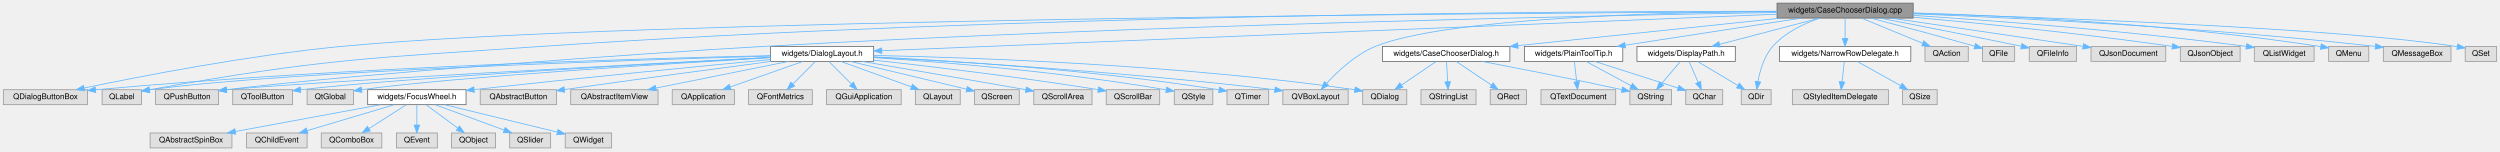
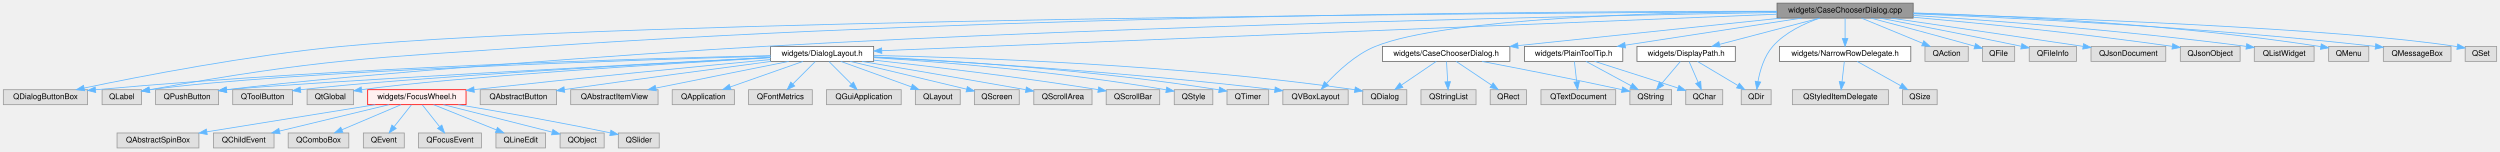
<svg xmlns="http://www.w3.org/2000/svg" xmlns:xlink="http://www.w3.org/1999/xlink" width="3177pt" height="192pt" viewBox="0.00 0.00 3176.50 192.00">
  <g id="graph0" class="graph" transform="scale(1 1) rotate(0) translate(4 188)">
    <g id="Node000001" class="node">
      <g id="a_Node000001">
        <a xlink:title=" ">
          <polygon fill="#999999" stroke="#666666" points="2427,-184 2254,-184 2254,-165 2427,-165 2427,-184" />
          <text text-anchor="middle" x="2340.5" y="-172" font-family="Helvetica,sans-Serif" font-size="10.00">widgets/CaseChooserDialog.cpp</text>
        </a>
      </g>
    </g>
    <g id="Node000002" class="node">
      <g id="a_Node000002">
        <a xlink:href="_case_chooser_dialog_8h.html" target="_top" xlink:title=" ">
          <polygon fill="white" stroke="#666666" points="1914.5,-129 1752.5,-129 1752.5,-110 1914.5,-110 1914.5,-129" />
          <text text-anchor="middle" x="1833.5" y="-117" font-family="Helvetica,sans-Serif" font-size="10.00">widgets/CaseChooserDialog.h</text>
        </a>
      </g>
    </g>
    <g id="edge1_Node000001_Node000002" class="edge">
      <g id="a_edge1_Node000001_Node000002">
        <a xlink:title=" ">
          <path fill="none" stroke="#63b8ff" d="M2259.04,-164.98C2167.76,-155.44 2020.12,-140.01 1924.95,-130.06" />
          <polygon fill="#63b8ff" stroke="#63b8ff" points="1925.07,-126.55 1914.76,-128.99 1924.34,-133.52 1925.07,-126.55" />
        </a>
      </g>
    </g>
    <g id="Node000007" class="node">
      <g id="a_Node000007">
        <a xlink:href="_dialog_layout_8h.html" target="_top" xlink:title=" ">
          <polygon fill="white" stroke="#666666" points="1106,-129 975,-129 975,-110 1106,-110 1106,-129" />
          <text text-anchor="middle" x="1040.5" y="-117" font-family="Helvetica,sans-Serif" font-size="10.00">widgets/DialogLayout.h</text>
        </a>
      </g>
    </g>
    <g id="edge6_Node000001_Node000007" class="edge">
      <g id="a_edge6_Node000001_Node000007">
        <a xlink:title=" ">
          <path fill="none" stroke="#63b8ff" d="M2253.94,-169.97C2013.97,-160.19 1343,-132.83 1116.38,-123.59" />
          <polygon fill="#63b8ff" stroke="#63b8ff" points="1116.38,-120.09 1106.25,-123.18 1116.1,-127.09 1116.38,-120.09" />
        </a>
      </g>
    </g>
    <g id="Node000011" class="node">
      <g id="a_Node000011">
        <a xlink:title=" ">
          <polygon fill="#e0e0e0" stroke="#999999" points="107,-74 0,-74 0,-55 107,-55 107,-74" />
          <text text-anchor="middle" x="53.5" y="-62" font-family="Helvetica,sans-Serif" font-size="10.00">QDialogButtonBox</text>
        </a>
      </g>
    </g>
-     <g id="edge45_Node000001_Node000011" class="edge">
-       <g id="a_edge45_Node000001_Node000011">
+     <g id="edge46_Node000001_Node000011" class="edge">
+       <g id="a_edge46_Node000001_Node000011">
        <a xlink:title=" ">
          <path fill="none" stroke="#63b8ff" d="M2253.84,-173.14C1929.98,-171.54 790.83,-163.54 429.5,-129 311.41,-117.71 174.42,-91.12 102.85,-76.17" />
          <polygon fill="#63b8ff" stroke="#63b8ff" points="103.28,-72.69 92.77,-74.05 101.84,-79.54 103.28,-72.69" />
        </a>
      </g>
    </g>
    <g id="Node000014" class="node">
      <g id="a_Node000014">
        <a xlink:title=" ">
          <polygon fill="#e0e0e0" stroke="#999999" points="175.5,-74 125.5,-74 125.5,-55 175.5,-55 175.5,-74" />
          <text text-anchor="middle" x="150.5" y="-62" font-family="Helvetica,sans-Serif" font-size="10.00">QLabel</text>
        </a>
      </g>
    </g>
-     <g id="edge51_Node000001_Node000014" class="edge">
-       <g id="a_edge51_Node000001_Node000014">
+     <g id="edge52_Node000001_Node000014" class="edge">
+       <g id="a_edge52_Node000001_Node000014">
        <a xlink:title=" ">
          <path fill="none" stroke="#63b8ff" d="M2253.69,-173.7C2007.39,-173.73 1283.19,-170.03 683.5,-129 464.16,-113.99 405.82,-113.38 185.6,-73.98" />
          <polygon fill="#63b8ff" stroke="#63b8ff" points="186.13,-70.52 175.67,-72.19 184.89,-77.41 186.13,-70.52" />
        </a>
      </g>
    </g>
    <g id="Node000016" class="node">
      <g id="a_Node000016">
        <a xlink:title=" ">
          <polygon fill="#e0e0e0" stroke="#999999" points="273.5,-74 193.5,-74 193.5,-55 273.5,-55 273.5,-74" />
          <text text-anchor="middle" x="233.5" y="-62" font-family="Helvetica,sans-Serif" font-size="10.00">QPushButton</text>
        </a>
      </g>
    </g>
-     <g id="edge55_Node000001_Node000016" class="edge">
-       <g id="a_edge55_Node000001_Node000016">
+     <g id="edge56_Node000001_Node000016" class="edge">
+       <g id="a_edge56_Node000001_Node000016">
        <a xlink:title=" ">
          <path fill="none" stroke="#63b8ff" d="M2253.96,-172.14C2036.98,-168.42 1452.26,-156.46 965.5,-129 816.59,-120.6 449.05,-94.25 283.68,-74.02" />
          <polygon fill="#63b8ff" stroke="#63b8ff" points="283.92,-70.52 273.57,-72.76 283.06,-77.47 283.92,-70.52" />
        </a>
      </g>
    </g>
    <g id="Node000023" class="node">
      <g id="a_Node000023">
        <a xlink:title=" ">
          <polygon fill="#e0e0e0" stroke="#999999" points="1709,-74 1626,-74 1626,-55 1709,-55 1709,-74" />
          <text text-anchor="middle" x="1667.5" y="-62" font-family="Helvetica,sans-Serif" font-size="10.00">QVBoxLayout</text>
        </a>
      </g>
    </g>
-     <g id="edge57_Node000001_Node000023" class="edge">
-       <g id="a_edge57_Node000001_Node000023">
+     <g id="edge58_Node000001_Node000023" class="edge">
+       <g id="a_edge58_Node000001_Node000023">
        <a xlink:title=" ">
          <path fill="none" stroke="#63b8ff" d="M2253.97,-173.51C2111.34,-172.45 1833.68,-165.56 1743.5,-129 1718.49,-118.86 1695.59,-97.29 1681.6,-82.11" />
          <polygon fill="#63b8ff" stroke="#63b8ff" points="1684.05,-79.6 1674.79,-74.45 1678.82,-84.25 1684.05,-79.6" />
        </a>
      </g>
    </g>
-     <g id="Node000033" class="node">
-       <g id="a_Node000033">
+     <g id="Node000035" class="node">
+       <g id="a_Node000035">
        <a xlink:href="_display_path_8h.html" target="_top" xlink:title=" ">
          <polygon fill="white" stroke="#666666" points="2201,-129 2076,-129 2076,-110 2201,-110 2201,-129" />
          <text text-anchor="middle" x="2138.5" y="-117" font-family="Helvetica,sans-Serif" font-size="10.00">widgets/DisplayPath.h</text>
        </a>
      </g>
    </g>
-     <g id="edge33_Node000001_Node000033" class="edge">
-       <g id="a_edge33_Node000001_Node000033">
+     <g id="edge34_Node000001_Node000035" class="edge">
+       <g id="a_edge34_Node000001_Node000035">
        <a xlink:title=" ">
          <path fill="none" stroke="#63b8ff" d="M2308.05,-164.98C2273.54,-155.93 2218.84,-141.58 2180.94,-131.64" />
          <polygon fill="#63b8ff" stroke="#63b8ff" points="2181.77,-128.23 2171.21,-129.08 2179.99,-135.01 2181.77,-128.23" />
        </a>
      </g>
    </g>
-     <g id="Node000035" class="node">
-       <g id="a_Node000035">
+     <g id="Node000037" class="node">
+       <g id="a_Node000037">
        <a xlink:title=" ">
          <polygon fill="#e0e0e0" stroke="#999999" points="2246.5,-74 2208.5,-74 2208.5,-55 2246.5,-55 2246.5,-74" />
          <text text-anchor="middle" x="2227.5" y="-62" font-family="Helvetica,sans-Serif" font-size="10.00">QDir</text>
        </a>
      </g>
    </g>
-     <g id="edge46_Node000001_Node000035" class="edge">
-       <g id="a_edge46_Node000001_Node000035">
+     <g id="edge47_Node000001_Node000037" class="edge">
+       <g id="a_edge47_Node000001_Node000037">
        <a xlink:title=" ">
          <path fill="none" stroke="#63b8ff" d="M2308.41,-164.99C2288.65,-158.23 2264.17,-146.88 2248.5,-129 2237.62,-116.59 2232.34,-98.37 2229.81,-84.63" />
          <polygon fill="#63b8ff" stroke="#63b8ff" points="2233.21,-83.73 2228.26,-74.37 2226.29,-84.78 2233.21,-83.73" />
        </a>
      </g>
    </g>
-     <g id="Node000036" class="node">
-       <g id="a_Node000036">
+     <g id="Node000038" class="node">
+       <g id="a_Node000038">
        <a xlink:href="_narrow_row_delegate_8h.html" target="_top" xlink:title=" ">
          <polygon fill="white" stroke="#666666" points="2424,-129 2257,-129 2257,-110 2424,-110 2424,-129" />
          <text text-anchor="middle" x="2340.5" y="-117" font-family="Helvetica,sans-Serif" font-size="10.00">widgets/NarrowRowDelegate.h</text>
        </a>
      </g>
    </g>
-     <g id="edge37_Node000001_Node000036" class="edge">
-       <g id="a_edge37_Node000001_Node000036">
+     <g id="edge38_Node000001_Node000038" class="edge">
+       <g id="a_edge38_Node000001_Node000038">
        <a xlink:title=" ">
          <path fill="none" stroke="#63b8ff" d="M2340.5,-164.75C2340.5,-157.8 2340.5,-147.85 2340.5,-139.13" />
          <polygon fill="#63b8ff" stroke="#63b8ff" points="2344,-139.09 2340.5,-129.09 2337,-139.09 2344,-139.09" />
        </a>
      </g>
    </g>
-     <g id="Node000039" class="node">
-       <g id="a_Node000039">
+     <g id="Node000041" class="node">
+       <g id="a_Node000041">
        <a xlink:href="_plain_tool_tip_8h.html" target="_top" xlink:title=" ">
          <polygon fill="white" stroke="#666666" points="2058,-129 1933,-129 1933,-110 2058,-110 2058,-129" />
          <text text-anchor="middle" x="1995.5" y="-117" font-family="Helvetica,sans-Serif" font-size="10.00">widgets/PlainToolTip.h</text>
        </a>
      </g>
    </g>
-     <g id="edge40_Node000001_Node000039" class="edge">
-       <g id="a_edge40_Node000001_Node000039">
+     <g id="edge41_Node000001_Node000041" class="edge">
+       <g id="a_edge41_Node000001_Node000041">
        <a xlink:title=" ">
          <path fill="none" stroke="#63b8ff" d="M2285.07,-164.98C2224.05,-155.61 2126.02,-140.55 2061.19,-130.59" />
          <polygon fill="#63b8ff" stroke="#63b8ff" points="2061.49,-127.1 2051.08,-129.04 2060.43,-134.02 2061.49,-127.1" />
        </a>
      </g>
    </g>
-     <g id="Node000041" class="node">
-       <g id="a_Node000041">
+     <g id="Node000043" class="node">
+       <g id="a_Node000043">
        <a xlink:title=" ">
          <polygon fill="#e0e0e0" stroke="#999999" points="2497,-129 2442,-129 2442,-110 2497,-110 2497,-129" />
          <text text-anchor="middle" x="2469.5" y="-117" font-family="Helvetica,sans-Serif" font-size="10.00">QAction</text>
        </a>
      </g>
    </g>
-     <g id="edge44_Node000001_Node000041" class="edge">
-       <g id="a_edge44_Node000001_Node000041">
+     <g id="edge45_Node000001_Node000043" class="edge">
+       <g id="a_edge45_Node000001_Node000043">
        <a xlink:title=" ">
          <path fill="none" stroke="#63b8ff" d="M2361.23,-164.98C2382.26,-156.34 2415.05,-142.87 2439.04,-133.02" />
          <polygon fill="#63b8ff" stroke="#63b8ff" points="2440.48,-136.21 2448.4,-129.17 2437.82,-129.73 2440.48,-136.21" />
        </a>
      </g>
    </g>
-     <g id="Node000042" class="node">
-       <g id="a_Node000042">
+     <g id="Node000044" class="node">
+       <g id="a_Node000044">
        <a xlink:title=" ">
          <polygon fill="#e0e0e0" stroke="#999999" points="2556,-129 2515,-129 2515,-110 2556,-110 2556,-129" />
          <text text-anchor="middle" x="2535.5" y="-117" font-family="Helvetica,sans-Serif" font-size="10.00">QFile</text>
        </a>
      </g>
    </g>
-     <g id="edge47_Node000001_Node000042" class="edge">
-       <g id="a_edge47_Node000001_Node000042">
+     <g id="edge48_Node000001_Node000044" class="edge">
+       <g id="a_edge48_Node000001_Node000044">
        <a xlink:title=" ">
          <path fill="none" stroke="#63b8ff" d="M2373.32,-164.94C2404.82,-156.68 2453.98,-143.64 2505.03,-129.37" />
          <polygon fill="#63b8ff" stroke="#63b8ff" points="2506.24,-132.67 2514.92,-126.6 2504.35,-125.93 2506.24,-132.67" />
        </a>
      </g>
    </g>
-     <g id="Node000043" class="node">
-       <g id="a_Node000043">
+     <g id="Node000045" class="node">
+       <g id="a_Node000045">
        <a xlink:title=" ">
          <polygon fill="#e0e0e0" stroke="#999999" points="2634.5,-129 2574.5,-129 2574.5,-110 2634.5,-110 2634.5,-129" />
          <text text-anchor="middle" x="2604.5" y="-117" font-family="Helvetica,sans-Serif" font-size="10.00">QFileInfo</text>
        </a>
      </g>
    </g>
-     <g id="edge48_Node000001_Node000043" class="edge">
-       <g id="a_edge48_Node000001_Node000043">
+     <g id="edge49_Node000001_Node000045" class="edge">
+       <g id="a_edge49_Node000001_Node000045">
        <a xlink:title=" ">
          <path fill="none" stroke="#63b8ff" d="M2384.95,-164.97C2428.25,-156.61 2496.19,-143.32 2564.24,-129.23" />
          <polygon fill="#63b8ff" stroke="#63b8ff" points="2565.2,-132.61 2574.28,-127.15 2563.78,-125.75 2565.2,-132.61" />
        </a>
      </g>
    </g>
-     <g id="Node000044" class="node">
-       <g id="a_Node000044">
+     <g id="Node000046" class="node">
+       <g id="a_Node000046">
        <a xlink:title=" ">
          <polygon fill="#e0e0e0" stroke="#999999" points="2748,-129 2653,-129 2653,-110 2748,-110 2748,-129" />
          <text text-anchor="middle" x="2700.5" y="-117" font-family="Helvetica,sans-Serif" font-size="10.00">QJsonDocument</text>
        </a>
      </g>
    </g>
-     <g id="edge49_Node000001_Node000044" class="edge">
-       <g id="a_edge49_Node000001_Node000044">
+     <g id="edge50_Node000001_Node000046" class="edge">
+       <g id="a_edge50_Node000001_Node000046">
        <a xlink:title=" ">
          <path fill="none" stroke="#63b8ff" d="M2398.88,-164.97C2457.75,-156.35 2551.55,-142.6 2642.94,-129.08" />
          <polygon fill="#63b8ff" stroke="#63b8ff" points="2643.54,-132.53 2652.92,-127.6 2642.51,-125.61 2643.54,-132.53" />
        </a>
      </g>
    </g>
-     <g id="Node000045" class="node">
-       <g id="a_Node000045">
+     <g id="Node000047" class="node">
+       <g id="a_Node000047">
        <a xlink:title=" ">
          <polygon fill="#e0e0e0" stroke="#999999" points="2842.5,-129 2766.5,-129 2766.5,-110 2842.5,-110 2842.5,-129" />
          <text text-anchor="middle" x="2804.5" y="-117" font-family="Helvetica,sans-Serif" font-size="10.00">QJsonObject</text>
        </a>
      </g>
    </g>
-     <g id="edge50_Node000001_Node000045" class="edge">
-       <g id="a_edge50_Node000001_Node000045">
+     <g id="edge51_Node000001_Node000047" class="edge">
+       <g id="a_edge51_Node000001_Node000047">
        <a xlink:title=" ">
          <path fill="none" stroke="#63b8ff" d="M2427.38,-166.08C2509.58,-158.64 2636.63,-146.04 2756.25,-129.08" />
          <polygon fill="#63b8ff" stroke="#63b8ff" points="2756.91,-132.53 2766.32,-127.64 2755.92,-125.6 2756.91,-132.53" />
        </a>
      </g>
    </g>
-     <g id="Node000046" class="node">
-       <g id="a_Node000046">
+     <g id="Node000048" class="node">
+       <g id="a_Node000048">
        <a xlink:title=" ">
          <polygon fill="#e0e0e0" stroke="#999999" points="2936.5,-129 2860.5,-129 2860.5,-110 2936.5,-110 2936.5,-129" />
          <text text-anchor="middle" x="2898.5" y="-117" font-family="Helvetica,sans-Serif" font-size="10.00">QListWidget</text>
        </a>
      </g>
    </g>
-     <g id="edge52_Node000001_Node000046" class="edge">
-       <g id="a_edge52_Node000001_Node000046">
+     <g id="edge53_Node000001_Node000048" class="edge">
+       <g id="a_edge53_Node000001_Node000048">
        <a xlink:title=" ">
          <path fill="none" stroke="#63b8ff" d="M2427.11,-168.4C2526.78,-161.97 2695.55,-149.41 2850.16,-129.06" />
          <polygon fill="#63b8ff" stroke="#63b8ff" points="2850.88,-132.49 2860.33,-127.71 2849.95,-125.56 2850.88,-132.49" />
        </a>
      </g>
    </g>
-     <g id="Node000047" class="node">
-       <g id="a_Node000047">
+     <g id="Node000049" class="node">
+       <g id="a_Node000049">
        <a xlink:title=" ">
          <polygon fill="#e0e0e0" stroke="#999999" points="3006,-129 2955,-129 2955,-110 3006,-110 3006,-129" />
          <text text-anchor="middle" x="2980.5" y="-117" font-family="Helvetica,sans-Serif" font-size="10.00">QMenu</text>
        </a>
      </g>
    </g>
-     <g id="edge53_Node000001_Node000047" class="edge">
-       <g id="a_edge53_Node000001_Node000047">
+     <g id="edge54_Node000001_Node000049" class="edge">
+       <g id="a_edge54_Node000001_Node000049">
        <a xlink:title=" ">
          <path fill="none" stroke="#63b8ff" d="M2427.17,-171.61C2543.08,-168.07 2754.99,-158.12 2945.09,-128.76" />
          <polygon fill="#63b8ff" stroke="#63b8ff" points="2945.65,-132.22 2954.98,-127.21 2944.56,-125.3 2945.65,-132.22" />
        </a>
      </g>
    </g>
-     <g id="Node000048" class="node">
-       <g id="a_Node000048">
+     <g id="Node000050" class="node">
+       <g id="a_Node000050">
        <a xlink:title=" ">
          <polygon fill="#e0e0e0" stroke="#999999" points="3110.5,-129 3024.5,-129 3024.5,-110 3110.5,-110 3110.5,-129" />
          <text text-anchor="middle" x="3067.5" y="-117" font-family="Helvetica,sans-Serif" font-size="10.00">QMessageBox</text>
        </a>
      </g>
    </g>
-     <g id="edge54_Node000001_Node000048" class="edge">
-       <g id="a_edge54_Node000001_Node000048">
+     <g id="edge55_Node000001_Node000050" class="edge">
+       <g id="a_edge55_Node000001_Node000050">
        <a xlink:title=" ">
          <path fill="none" stroke="#63b8ff" d="M2427.05,-170.46C2553.76,-165.41 2797.38,-153.47 3014.43,-129.01" />
          <polygon fill="#63b8ff" stroke="#63b8ff" points="3014.87,-132.48 3024.41,-127.87 3014.08,-125.52 3014.87,-132.48" />
        </a>
      </g>
    </g>
-     <g id="Node000049" class="node">
-       <g id="a_Node000049">
+     <g id="Node000051" class="node">
+       <g id="a_Node000051">
        <a xlink:title=" ">
          <polygon fill="#e0e0e0" stroke="#999999" points="3168.5,-129 3128.5,-129 3128.5,-110 3168.5,-110 3168.5,-129" />
          <text text-anchor="middle" x="3148.5" y="-117" font-family="Helvetica,sans-Serif" font-size="10.00">QSet</text>
        </a>
      </g>
    </g>
-     <g id="edge56_Node000001_Node000049" class="edge">
-       <g id="a_edge56_Node000001_Node000049">
+     <g id="edge57_Node000001_Node000051" class="edge">
+       <g id="a_edge57_Node000001_Node000051">
        <a xlink:title=" ">
          <path fill="none" stroke="#63b8ff" d="M2427.26,-171.04C2597.46,-165.81 2970.65,-152.26 3118.13,-128.75" />
          <polygon fill="#63b8ff" stroke="#63b8ff" points="3119.07,-132.14 3128.36,-127.04 3117.92,-125.24 3119.07,-132.14" />
        </a>
      </g>
    </g>
    <g id="Node000003" class="node">
      <g id="a_Node000003">
        <a xlink:title=" ">
          <polygon fill="#e0e0e0" stroke="#999999" points="1783.5,-74 1727.5,-74 1727.5,-55 1783.5,-55 1783.5,-74" />
          <text text-anchor="middle" x="1755.5" y="-62" font-family="Helvetica,sans-Serif" font-size="10.00">QDialog</text>
        </a>
      </g>
    </g>
    <g id="edge2_Node000002_Node000003" class="edge">
      <g id="a_edge2_Node000002_Node000003">
        <a xlink:title=" ">
          <path fill="none" stroke="#63b8ff" d="M1820.97,-109.98C1809.1,-101.92 1791.04,-89.65 1776.89,-80.03" />
          <polygon fill="#63b8ff" stroke="#63b8ff" points="1778.5,-76.9 1768.26,-74.17 1774.56,-82.69 1778.5,-76.9" />
        </a>
      </g>
    </g>
    <g id="Node000004" class="node">
      <g id="a_Node000004">
        <a xlink:title=" ">
          <polygon fill="#e0e0e0" stroke="#999999" points="1935.5,-74 1889.5,-74 1889.5,-55 1935.5,-55 1935.5,-74" />
          <text text-anchor="middle" x="1912.5" y="-62" font-family="Helvetica,sans-Serif" font-size="10.00">QRect</text>
        </a>
      </g>
    </g>
    <g id="edge3_Node000002_Node000004" class="edge">
      <g id="a_edge3_Node000002_Node000004">
        <a xlink:title=" ">
          <path fill="none" stroke="#63b8ff" d="M1846.19,-109.98C1858.33,-101.84 1876.86,-89.41 1891.25,-79.76" />
          <polygon fill="#63b8ff" stroke="#63b8ff" points="1893.22,-82.65 1899.58,-74.17 1889.32,-76.84 1893.22,-82.65" />
        </a>
      </g>
    </g>
    <g id="Node000005" class="node">
      <g id="a_Node000005">
        <a xlink:title=" ">
          <polygon fill="#e0e0e0" stroke="#999999" points="2120,-74 2067,-74 2067,-55 2120,-55 2120,-74" />
          <text text-anchor="middle" x="2093.5" y="-62" font-family="Helvetica,sans-Serif" font-size="10.00">QString</text>
        </a>
      </g>
    </g>
    <g id="edge4_Node000002_Node000005" class="edge">
      <g id="a_edge4_Node000002_Node000005">
        <a xlink:title=" ">
          <path fill="none" stroke="#63b8ff" d="M1879.07,-109.94C1922.28,-101.72 1989.25,-88.68 2056.82,-74.08" />
          <polygon fill="#63b8ff" stroke="#63b8ff" points="2057.76,-77.46 2066.79,-71.92 2056.27,-70.62 2057.76,-77.46" />
        </a>
      </g>
    </g>
    <g id="Node000006" class="node">
      <g id="a_Node000006">
        <a xlink:title=" ">
          <polygon fill="#e0e0e0" stroke="#999999" points="1871.5,-74 1801.5,-74 1801.5,-55 1871.5,-55 1871.5,-74" />
          <text text-anchor="middle" x="1836.5" y="-62" font-family="Helvetica,sans-Serif" font-size="10.00">QStringList</text>
        </a>
      </g>
    </g>
    <g id="edge5_Node000002_Node000006" class="edge">
      <g id="a_edge5_Node000002_Node000006">
        <a xlink:title=" ">
          <path fill="none" stroke="#63b8ff" d="M1834,-109.75C1834.39,-102.8 1834.95,-92.85 1835.45,-84.13" />
          <polygon fill="#63b8ff" stroke="#63b8ff" points="1838.94,-84.27 1836.01,-74.09 1831.95,-83.88 1838.94,-84.27" />
        </a>
      </g>
    </g>
    <g id="edge10_Node000007_Node000003" class="edge">
      <g id="a_edge10_Node000007_Node000003">
        <a xlink:title=" ">
          <path fill="none" stroke="#63b8ff" d="M1106.2,-117.54C1227.56,-115.04 1494.82,-106.03 1717.5,-74 1717.6,-73.99 1717.7,-73.97 1717.8,-73.96" />
          <polygon fill="#63b8ff" stroke="#63b8ff" points="1718.11,-77.45 1727.37,-72.3 1716.92,-70.56 1718.11,-77.45" />
        </a>
      </g>
    </g>
    <g id="Node000008" class="node">
      <g id="a_Node000008">
        <a xlink:title=" ">
          <polygon fill="#e0e0e0" stroke="#999999" points="703,-74 606,-74 606,-55 703,-55 703,-74" />
          <text text-anchor="middle" x="654.5" y="-62" font-family="Helvetica,sans-Serif" font-size="10.00">QAbstractButton</text>
        </a>
      </g>
    </g>
    <g id="edge7_Node000007_Node000008" class="edge">
      <g id="a_edge7_Node000007_Node000008">
        <a xlink:title=" ">
          <path fill="none" stroke="#63b8ff" d="M975.54,-109.98C911.36,-101.5 810.09,-87.96 712.99,-74.2" />
          <polygon fill="#63b8ff" stroke="#63b8ff" points="713.4,-70.72 703,-72.78 712.41,-77.65 713.4,-70.72" />
        </a>
      </g>
    </g>
    <g id="Node000009" class="node">
      <g id="a_Node000009">
        <a xlink:title=" ">
          <polygon fill="#e0e0e0" stroke="#999999" points="832,-74 721,-74 721,-55 832,-55 832,-74" />
          <text text-anchor="middle" x="776.5" y="-62" font-family="Helvetica,sans-Serif" font-size="10.00">QAbstractItemView</text>
        </a>
      </g>
    </g>
    <g id="edge8_Node000007_Node000009" class="edge">
      <g id="a_edge8_Node000007_Node000009">
        <a xlink:title=" ">
          <path fill="none" stroke="#63b8ff" d="M998.08,-109.98C952.13,-100.76 878.75,-86.03 829.15,-76.07" />
          <polygon fill="#63b8ff" stroke="#63b8ff" points="829.74,-72.62 819.25,-74.08 828.36,-79.48 829.74,-72.62" />
        </a>
      </g>
    </g>
    <g id="Node000010" class="node">
      <g id="a_Node000010">
        <a xlink:title=" ">
          <polygon fill="#e0e0e0" stroke="#999999" points="929,-74 850,-74 850,-55 929,-55 929,-74" />
          <text text-anchor="middle" x="889.5" y="-62" font-family="Helvetica,sans-Serif" font-size="10.00">QApplication</text>
        </a>
      </g>
    </g>
    <g id="edge9_Node000007_Node000010" class="edge">
      <g id="a_edge9_Node000007_Node000010">
        <a xlink:title=" ">
          <path fill="none" stroke="#63b8ff" d="M1016.24,-109.98C991.18,-101.19 951.87,-87.39 923.67,-77.49" />
          <polygon fill="#63b8ff" stroke="#63b8ff" points="924.8,-74.18 914.2,-74.17 922.48,-80.78 924.8,-74.18" />
        </a>
      </g>
    </g>
    <g id="edge11_Node000007_Node000011" class="edge">
      <g id="a_edge11_Node000007_Node000011">
        <a xlink:title=" ">
          <path fill="none" stroke="#63b8ff" d="M974.83,-117.28C824.84,-114.06 445.46,-103.55 117.26,-73.97" />
          <polygon fill="#63b8ff" stroke="#63b8ff" points="117.36,-70.47 107.08,-73.05 116.72,-77.44 117.36,-70.47" />
        </a>
      </g>
    </g>
    <g id="Node000012" class="node">
      <g id="a_Node000012">
        <a xlink:title=" ">
          <polygon fill="#e0e0e0" stroke="#999999" points="1028,-74 947,-74 947,-55 1028,-55 1028,-74" />
          <text text-anchor="middle" x="987.5" y="-62" font-family="Helvetica,sans-Serif" font-size="10.00">QFontMetrics</text>
        </a>
      </g>
    </g>
    <g id="edge12_Node000007_Node000012" class="edge">
      <g id="a_edge12_Node000007_Node000012">
        <a xlink:title=" ">
          <path fill="none" stroke="#63b8ff" d="M1031.75,-109.75C1024.03,-102.03 1012.6,-90.6 1003.28,-81.28" />
          <polygon fill="#63b8ff" stroke="#63b8ff" points="1005.64,-78.69 996.09,-74.09 1000.69,-83.64 1005.64,-78.69" />
        </a>
      </g>
    </g>
    <g id="Node000013" class="node">
      <g id="a_Node000013">
        <a xlink:title=" ">
          <polygon fill="#e0e0e0" stroke="#999999" points="1141,-74 1046,-74 1046,-55 1141,-55 1141,-74" />
          <text text-anchor="middle" x="1093.5" y="-62" font-family="Helvetica,sans-Serif" font-size="10.00">QGuiApplication</text>
        </a>
      </g>
    </g>
    <g id="edge13_Node000007_Node000013" class="edge">
      <g id="a_edge13_Node000007_Node000013">
        <a xlink:title=" ">
          <path fill="none" stroke="#63b8ff" d="M1049.25,-109.75C1056.97,-102.03 1068.4,-90.6 1077.72,-81.28" />
          <polygon fill="#63b8ff" stroke="#63b8ff" points="1080.31,-83.64 1084.91,-74.09 1075.36,-78.69 1080.31,-83.64" />
        </a>
      </g>
    </g>
    <g id="edge14_Node000007_Node000014" class="edge">
      <g id="a_edge14_Node000007_Node000014">
        <a xlink:title=" ">
          <path fill="none" stroke="#63b8ff" d="M974.85,-116.73C805.39,-111.9 355.24,-97.37 185.68,-73.81" />
          <polygon fill="#63b8ff" stroke="#63b8ff" points="186.04,-70.33 175.64,-72.36 185.04,-77.26 186.04,-70.33" />
        </a>
      </g>
    </g>
    <g id="Node000015" class="node">
      <g id="a_Node000015">
        <a xlink:title=" ">
          <polygon fill="#e0e0e0" stroke="#999999" points="1216,-74 1159,-74 1159,-55 1216,-55 1216,-74" />
          <text text-anchor="middle" x="1187.5" y="-62" font-family="Helvetica,sans-Serif" font-size="10.00">QLayout</text>
        </a>
      </g>
    </g>
    <g id="edge15_Node000007_Node000015" class="edge">
      <g id="a_edge15_Node000007_Node000015">
        <a xlink:title=" ">
          <path fill="none" stroke="#63b8ff" d="M1064.12,-109.98C1088.4,-101.23 1126.45,-87.51 1153.87,-77.62" />
          <polygon fill="#63b8ff" stroke="#63b8ff" points="1155.23,-80.85 1163.45,-74.17 1152.86,-74.27 1155.23,-80.85" />
        </a>
      </g>
    </g>
    <g id="edge16_Node000007_Node000016" class="edge">
      <g id="a_edge16_Node000007_Node000016">
        <a xlink:title=" ">
          <path fill="none" stroke="#63b8ff" d="M974.96,-115.08C809.86,-106.4 383.48,-83.61 283.62,-73.89" />
          <polygon fill="#63b8ff" stroke="#63b8ff" points="283.87,-70.4 273.56,-72.83 283.13,-77.36 283.87,-70.4" />
        </a>
      </g>
    </g>
    <g id="Node000017" class="node">
      <g id="a_Node000017">
        <a xlink:title=" ">
          <polygon fill="#e0e0e0" stroke="#999999" points="1291,-74 1234,-74 1234,-55 1291,-55 1291,-74" />
          <text text-anchor="middle" x="1262.5" y="-62" font-family="Helvetica,sans-Serif" font-size="10.00">QScreen</text>
        </a>
      </g>
    </g>
    <g id="edge17_Node000007_Node000017" class="edge">
      <g id="a_edge17_Node000007_Node000017">
        <a xlink:title=" ">
          <path fill="none" stroke="#63b8ff" d="M1076.17,-109.98C1116.7,-100.31 1182.62,-84.57 1224.21,-74.64" />
          <polygon fill="#63b8ff" stroke="#63b8ff" points="1225.06,-78.04 1233.98,-72.31 1223.44,-71.23 1225.06,-78.04" />
        </a>
      </g>
    </g>
    <g id="Node000018" class="node">
      <g id="a_Node000018">
        <a xlink:title=" ">
          <polygon fill="#e0e0e0" stroke="#999999" points="1383.5,-74 1309.5,-74 1309.5,-55 1383.5,-55 1383.5,-74" />
          <text text-anchor="middle" x="1346.5" y="-62" font-family="Helvetica,sans-Serif" font-size="10.00">QScrollArea</text>
        </a>
      </g>
    </g>
    <g id="edge18_Node000007_Node000018" class="edge">
      <g id="a_edge18_Node000007_Node000018">
        <a xlink:title=" ">
          <path fill="none" stroke="#63b8ff" d="M1091.14,-109.93C1141.23,-101.43 1220.34,-87.92 1299.19,-74.04" />
          <polygon fill="#63b8ff" stroke="#63b8ff" points="1300.06,-77.44 1309.31,-72.26 1298.85,-70.55 1300.06,-77.44" />
        </a>
      </g>
    </g>
    <g id="Node000019" class="node">
      <g id="a_Node000019">
        <a xlink:title=" ">
          <polygon fill="#e0e0e0" stroke="#999999" points="1469.5,-74 1401.5,-74 1401.5,-55 1469.5,-55 1469.5,-74" />
          <text text-anchor="middle" x="1435.5" y="-62" font-family="Helvetica,sans-Serif" font-size="10.00">QScrollBar</text>
        </a>
      </g>
    </g>
    <g id="edge19_Node000007_Node000019" class="edge">
      <g id="a_edge19_Node000007_Node000019">
        <a xlink:title=" ">
          <path fill="none" stroke="#63b8ff" d="M1106.22,-111.57C1174.86,-104.02 1285.88,-90.94 1391.11,-74.13" />
          <polygon fill="#63b8ff" stroke="#63b8ff" points="1391.96,-77.54 1401.27,-72.49 1390.84,-70.63 1391.96,-77.54" />
        </a>
      </g>
    </g>
    <g id="Node000020" class="node">
      <g id="a_Node000020">
        <a xlink:title=" ">
          <polygon fill="#e0e0e0" stroke="#999999" points="1537,-74 1488,-74 1488,-55 1537,-55 1537,-74" />
          <text text-anchor="middle" x="1512.5" y="-62" font-family="Helvetica,sans-Serif" font-size="10.00">QStyle</text>
        </a>
      </g>
    </g>
    <g id="edge20_Node000007_Node000020" class="edge">
      <g id="a_edge20_Node000007_Node000020">
        <a xlink:title=" ">
          <path fill="none" stroke="#63b8ff" d="M1106.2,-114.78C1190.21,-109.36 1340.25,-97.48 1477.82,-73.86" />
          <polygon fill="#63b8ff" stroke="#63b8ff" points="1478.45,-77.3 1487.71,-72.14 1477.25,-70.4 1478.45,-77.3" />
        </a>
      </g>
    </g>
    <g id="Node000021" class="node">
      <g id="a_Node000021">
        <a xlink:title=" ">
          <polygon fill="#e0e0e0" stroke="#999999" points="1608,-74 1555,-74 1555,-55 1608,-55 1608,-74" />
          <text text-anchor="middle" x="1581.5" y="-62" font-family="Helvetica,sans-Serif" font-size="10.00">QTimer</text>
        </a>
      </g>
    </g>
    <g id="edge21_Node000007_Node000021" class="edge">
      <g id="a_edge21_Node000007_Node000021">
        <a xlink:title=" ">
          <path fill="none" stroke="#63b8ff" d="M1106.24,-115.73C1200.99,-111.07 1381.5,-99.7 1544.63,-73.88" />
          <polygon fill="#63b8ff" stroke="#63b8ff" points="1545.53,-77.28 1554.85,-72.24 1544.42,-70.37 1545.53,-77.28" />
        </a>
      </g>
    </g>
    <g id="Node000022" class="node">
      <g id="a_Node000022">
        <a xlink:title=" ">
          <polygon fill="#e0e0e0" stroke="#999999" points="367.5,-74 291.5,-74 291.5,-55 367.5,-55 367.5,-74" />
          <text text-anchor="middle" x="329.5" y="-62" font-family="Helvetica,sans-Serif" font-size="10.00">QToolButton</text>
        </a>
      </g>
    </g>
    <g id="edge22_Node000007_Node000022" class="edge">
      <g id="a_edge22_Node000007_Node000022">
        <a xlink:title=" ">
          <path fill="none" stroke="#63b8ff" d="M974.73,-115.03C834.46,-107.49 508.73,-89.14 377.86,-73.99" />
          <polygon fill="#63b8ff" stroke="#63b8ff" points="378.01,-70.49 367.66,-72.77 377.18,-77.44 378.01,-70.49" />
        </a>
      </g>
    </g>
    <g id="edge23_Node000007_Node000023" class="edge">
      <g id="a_edge23_Node000007_Node000023">
        <a xlink:title=" ">
          <path fill="none" stroke="#63b8ff" d="M1106.34,-115.3C1211.69,-109.77 1424.86,-96.87 1615.85,-73.96" />
          <polygon fill="#63b8ff" stroke="#63b8ff" points="1616.29,-77.44 1625.79,-72.76 1615.45,-70.49 1616.29,-77.44" />
        </a>
      </g>
    </g>
    <g id="Node000024" class="node">
      <g id="a_Node000024">
        <a xlink:title=" ">
          <polygon fill="#e0e0e0" stroke="#999999" points="445,-74 386,-74 386,-55 445,-55 445,-74" />
          <text text-anchor="middle" x="415.5" y="-62" font-family="Helvetica,sans-Serif" font-size="10.00">QtGlobal</text>
        </a>
      </g>
    </g>
    <g id="edge24_Node000007_Node000024" class="edge">
      <g id="a_edge24_Node000007_Node000024">
        <a xlink:title=" ">
          <path fill="none" stroke="#63b8ff" d="M974.95,-114.73C847.63,-107.21 569.98,-89.84 455.53,-74.06" />
          <polygon fill="#63b8ff" stroke="#63b8ff" points="455.69,-70.55 445.29,-72.59 454.69,-77.48 455.69,-70.55" />
        </a>
      </g>
    </g>
    <g id="Node000025" class="node">
      <g id="a_Node000025">
        <a xlink:href="_focus_wheel_8h.html" target="_top" xlink:title=" ">
-           <polygon fill="white" stroke="#666666" points="588,-74 463,-74 463,-55 588,-55 588,-74" />
+           <polygon fill="#fff0f0" stroke="red" points="588,-74 463,-74 463,-55 588,-55 588,-74" />
          <text text-anchor="middle" x="525.5" y="-62" font-family="Helvetica,sans-Serif" font-size="10.00">widgets/FocusWheel.h</text>
        </a>
      </g>
    </g>
    <g id="edge25_Node000007_Node000025" class="edge">
      <g id="a_edge25_Node000007_Node000025">
        <a xlink:title=" ">
          <path fill="none" stroke="#63b8ff" d="M974.64,-112.3C889.94,-104.23 738.01,-89.47 598.25,-74.18" />
          <polygon fill="#63b8ff" stroke="#63b8ff" points="598.53,-70.69 588.21,-73.07 597.77,-77.64 598.53,-70.69" />
        </a>
      </g>
    </g>
    <g id="Node000026" class="node">
      <g id="a_Node000026">
        <a xlink:title=" ">
-           <polygon fill="#e0e0e0" stroke="#999999" points="290.5,-19 186.5,-19 186.5,0 290.5,0 290.5,-19" />
-           <text text-anchor="middle" x="238.5" y="-7" font-family="Helvetica,sans-Serif" font-size="10.00">QAbstractSpinBox</text>
+           <polygon fill="#e0e0e0" stroke="#999999" points="248.5,-19 144.5,-19 144.5,0 248.5,0 248.5,-19" />
+           <text text-anchor="middle" x="196.5" y="-7" font-family="Helvetica,sans-Serif" font-size="10.00">QAbstractSpinBox</text>
        </a>
      </g>
    </g>
    <g id="edge26_Node000025_Node000026" class="edge">
      <g id="a_edge26_Node000025_Node000026">
        <a xlink:title=" ">
-           <path fill="none" stroke="#63b8ff" d="M479.39,-54.98C429.22,-45.72 348.99,-30.9 295.06,-20.94" />
-           <polygon fill="#63b8ff" stroke="#63b8ff" points="295.44,-17.46 284.97,-19.08 294.17,-24.34 295.44,-17.46" />
+           <path fill="none" stroke="#63b8ff" d="M472.64,-54.98C414.31,-45.59 320.52,-30.48 258.7,-20.52" />
+           <polygon fill="#63b8ff" stroke="#63b8ff" points="259.11,-17.04 248.68,-18.91 258,-23.95 259.11,-17.04" />
        </a>
      </g>
    </g>
    <g id="Node000027" class="node">
      <g id="a_Node000027">
        <a xlink:title=" ">
-           <polygon fill="#e0e0e0" stroke="#999999" points="386,-19 309,-19 309,0 386,0 386,-19" />
-           <text text-anchor="middle" x="347.5" y="-7" font-family="Helvetica,sans-Serif" font-size="10.00">QChildEvent</text>
+           <polygon fill="#e0e0e0" stroke="#999999" points="344,-19 267,-19 267,0 344,0 344,-19" />
+           <text text-anchor="middle" x="305.5" y="-7" font-family="Helvetica,sans-Serif" font-size="10.00">QChildEvent</text>
        </a>
      </g>
    </g>
    <g id="edge27_Node000025_Node000027" class="edge">
      <g id="a_edge27_Node000025_Node000027">
        <a xlink:title=" ">
-           <path fill="none" stroke="#63b8ff" d="M496.9,-54.98C466.89,-46.05 419.52,-31.94 386.18,-22.02" />
-           <polygon fill="#63b8ff" stroke="#63b8ff" points="386.91,-18.58 376.32,-19.08 384.91,-25.29 386.91,-18.58" />
+           <path fill="none" stroke="#63b8ff" d="M490.15,-54.98C452.34,-45.87 392.24,-31.4 350.93,-21.45" />
+           <polygon fill="#63b8ff" stroke="#63b8ff" points="351.67,-18.02 341.12,-19.08 350.03,-24.83 351.67,-18.02" />
        </a>
      </g>
    </g>
    <g id="Node000028" class="node">
      <g id="a_Node000028">
        <a xlink:title=" ">
-           <polygon fill="#e0e0e0" stroke="#999999" points="481,-19 404,-19 404,0 481,0 481,-19" />
-           <text text-anchor="middle" x="442.5" y="-7" font-family="Helvetica,sans-Serif" font-size="10.00">QComboBox</text>
+           <polygon fill="#e0e0e0" stroke="#999999" points="439,-19 362,-19 362,0 439,0 439,-19" />
+           <text text-anchor="middle" x="400.5" y="-7" font-family="Helvetica,sans-Serif" font-size="10.00">QComboBox</text>
        </a>
      </g>
    </g>
    <g id="edge28_Node000025_Node000028" class="edge">
      <g id="a_edge28_Node000025_Node000028">
        <a xlink:title=" ">
-           <path fill="none" stroke="#63b8ff" d="M512.16,-54.98C499.41,-46.84 479.95,-34.41 464.83,-24.76" />
-           <polygon fill="#63b8ff" stroke="#63b8ff" points="466.39,-21.6 456.08,-19.17 462.62,-27.5 466.39,-21.6" />
+           <path fill="none" stroke="#63b8ff" d="M505.42,-54.98C485.13,-46.38 453.54,-32.99 430.33,-23.15" />
+           <polygon fill="#63b8ff" stroke="#63b8ff" points="431.52,-19.85 420.95,-19.17 428.79,-26.3 431.52,-19.85" />
        </a>
      </g>
    </g>
    <g id="Node000029" class="node">
      <g id="a_Node000029">
        <a xlink:title=" ">
-           <polygon fill="#e0e0e0" stroke="#999999" points="551.5,-19 499.5,-19 499.5,0 551.5,0 551.5,-19" />
-           <text text-anchor="middle" x="525.5" y="-7" font-family="Helvetica,sans-Serif" font-size="10.00">QEvent</text>
+           <polygon fill="#e0e0e0" stroke="#999999" points="509.5,-19 457.5,-19 457.5,0 509.5,0 509.5,-19" />
+           <text text-anchor="middle" x="483.5" y="-7" font-family="Helvetica,sans-Serif" font-size="10.00">QEvent</text>
        </a>
      </g>
    </g>
    <g id="edge29_Node000025_Node000029" class="edge">
      <g id="a_edge29_Node000025_Node000029">
        <a xlink:title=" ">
-           <path fill="none" stroke="#63b8ff" d="M525.5,-54.75C525.5,-47.8 525.5,-37.85 525.5,-29.13" />
-           <polygon fill="#63b8ff" stroke="#63b8ff" points="529,-29.09 525.5,-19.09 522,-29.09 529,-29.09" />
+           <path fill="none" stroke="#63b8ff" d="M518.56,-54.75C512.63,-47.26 503.93,-36.28 496.68,-27.13" />
+           <polygon fill="#63b8ff" stroke="#63b8ff" points="499.26,-24.75 490.31,-19.09 493.77,-29.1 499.26,-24.75" />
        </a>
      </g>
    </g>
    <g id="Node000030" class="node">
      <g id="a_Node000030">
        <a xlink:title=" ">
-           <polygon fill="#e0e0e0" stroke="#999999" points="625.5,-19 569.5,-19 569.5,0 625.5,0 625.5,-19" />
-           <text text-anchor="middle" x="597.5" y="-7" font-family="Helvetica,sans-Serif" font-size="10.00">QObject</text>
+           <polygon fill="#e0e0e0" stroke="#999999" points="607.5,-19 527.5,-19 527.5,0 607.5,0 607.5,-19" />
+           <text text-anchor="middle" x="567.5" y="-7" font-family="Helvetica,sans-Serif" font-size="10.00">QFocusEvent</text>
        </a>
      </g>
    </g>
    <g id="edge30_Node000025_Node000030" class="edge">
      <g id="a_edge30_Node000025_Node000030">
        <a xlink:title=" ">
-           <path fill="none" stroke="#63b8ff" d="M537.07,-54.98C547.92,-47 564.38,-34.88 577.38,-25.31" />
-           <polygon fill="#63b8ff" stroke="#63b8ff" points="579.74,-27.92 585.72,-19.17 575.59,-22.28 579.74,-27.92" />
+           <path fill="none" stroke="#63b8ff" d="M532.44,-54.75C538.37,-47.26 547.07,-36.28 554.32,-27.13" />
+           <polygon fill="#63b8ff" stroke="#63b8ff" points="557.23,-29.1 560.69,-19.09 551.74,-24.75 557.23,-29.1" />
        </a>
      </g>
    </g>
    <g id="Node000031" class="node">
      <g id="a_Node000031">
        <a xlink:title=" ">
-           <polygon fill="#e0e0e0" stroke="#999999" points="695.5,-19 643.5,-19 643.5,0 695.5,0 695.5,-19" />
-           <text text-anchor="middle" x="669.5" y="-7" font-family="Helvetica,sans-Serif" font-size="10.00">QSlider</text>
+           <polygon fill="#e0e0e0" stroke="#999999" points="689,-19 626,-19 626,0 689,0 689,-19" />
+           <text text-anchor="middle" x="657.5" y="-7" font-family="Helvetica,sans-Serif" font-size="10.00">QLineEdit</text>
        </a>
      </g>
    </g>
    <g id="edge31_Node000025_Node000031" class="edge">
      <g id="a_edge31_Node000025_Node000031">
        <a xlink:title=" ">
-           <path fill="none" stroke="#63b8ff" d="M548.64,-54.98C572.32,-46.27 609.37,-32.63 636.21,-22.75" />
-           <polygon fill="#63b8ff" stroke="#63b8ff" points="637.77,-25.91 645.94,-19.17 635.35,-19.34 637.77,-25.91" />
+           <path fill="none" stroke="#63b8ff" d="M546.71,-54.98C568.23,-46.34 601.78,-32.87 626.33,-23.02" />
+           <polygon fill="#63b8ff" stroke="#63b8ff" points="627.93,-26.14 635.91,-19.17 625.32,-19.65 627.93,-26.14" />
        </a>
      </g>
    </g>
    <g id="Node000032" class="node">
      <g id="a_Node000032">
        <a xlink:title=" ">
-           <polygon fill="#e0e0e0" stroke="#999999" points="773,-19 714,-19 714,0 773,0 773,-19" />
-           <text text-anchor="middle" x="743.5" y="-7" font-family="Helvetica,sans-Serif" font-size="10.00">QWidget</text>
+           <polygon fill="#e0e0e0" stroke="#999999" points="763.5,-19 707.5,-19 707.5,0 763.5,0 763.5,-19" />
+           <text text-anchor="middle" x="735.5" y="-7" font-family="Helvetica,sans-Serif" font-size="10.00">QObject</text>
        </a>
      </g>
    </g>
    <g id="edge32_Node000025_Node000032" class="edge">
      <g id="a_edge32_Node000025_Node000032">
        <a xlink:title=" ">
-           <path fill="none" stroke="#63b8ff" d="M560.53,-54.98C599.69,-45.46 662.99,-30.07 703.92,-20.12" />
-           <polygon fill="#63b8ff" stroke="#63b8ff" points="704.92,-23.48 713.81,-17.72 703.27,-16.68 704.92,-23.48" />
-         </a>
-       </g>
-     </g>
-     <g id="edge36_Node000033_Node000005" class="edge">
-       <g id="a_edge36_Node000033_Node000005">
+           <path fill="none" stroke="#63b8ff" d="M559.24,-54.98C597,-45.46 658.03,-30.05 697.45,-20.1" />
+           <polygon fill="#63b8ff" stroke="#63b8ff" points="698.39,-23.48 707.23,-17.63 696.68,-16.69 698.39,-23.48" />
+         </a>
+       </g>
+     </g>
+     <g id="Node000033" class="node">
+       <g id="a_Node000033">
+         <a xlink:title=" ">
+           <polygon fill="#e0e0e0" stroke="#999999" points="833.5,-19 781.5,-19 781.5,0 833.5,0 833.5,-19" />
+           <text text-anchor="middle" x="807.5" y="-7" font-family="Helvetica,sans-Serif" font-size="10.00">QSlider</text>
+         </a>
+       </g>
+     </g>
+     <g id="edge33_Node000025_Node000033" class="edge">
+       <g id="a_edge33_Node000025_Node000033">
+         <a xlink:title=" ">
+           <path fill="none" stroke="#63b8ff" d="M578.2,-54.95C626.08,-46.97 698.88,-34.3 771,-19.22" />
+           <polygon fill="#63b8ff" stroke="#63b8ff" points="772.1,-22.56 781.17,-17.07 770.66,-15.71 772.1,-22.56" />
+         </a>
+       </g>
+     </g>
+     <g id="edge37_Node000035_Node000005" class="edge">
+       <g id="a_edge37_Node000035_Node000005">
        <a xlink:title=" ">
          <path fill="none" stroke="#63b8ff" d="M2131.07,-109.75C2124.65,-102.18 2115.19,-91.05 2107.38,-81.84" />
          <polygon fill="#63b8ff" stroke="#63b8ff" points="2109.93,-79.45 2100.79,-74.09 2104.6,-83.98 2109.93,-79.45" />
        </a>
      </g>
    </g>
-     <g id="Node000034" class="node">
-       <g id="a_Node000034">
+     <g id="Node000036" class="node">
+       <g id="a_Node000036">
        <a xlink:title=" ">
          <polygon fill="#e0e0e0" stroke="#999999" points="2185,-74 2138,-74 2138,-55 2185,-55 2185,-74" />
          <text text-anchor="middle" x="2161.5" y="-62" font-family="Helvetica,sans-Serif" font-size="10.00">QChar</text>
        </a>
      </g>
    </g>
-     <g id="edge34_Node000033_Node000034" class="edge">
-       <g id="a_edge34_Node000033_Node000034">
+     <g id="edge35_Node000035_Node000036" class="edge">
+       <g id="a_edge35_Node000035_Node000036">
        <a xlink:title=" ">
          <path fill="none" stroke="#63b8ff" d="M2142.3,-109.75C2145.41,-102.57 2149.92,-92.18 2153.79,-83.27" />
          <polygon fill="#63b8ff" stroke="#63b8ff" points="2157,-84.66 2157.77,-74.09 2150.58,-81.87 2157,-84.66" />
        </a>
      </g>
    </g>
-     <g id="edge35_Node000033_Node000035" class="edge">
-       <g id="a_edge35_Node000033_Node000035">
+     <g id="edge36_Node000035_Node000037" class="edge">
+       <g id="a_edge36_Node000035_Node000037">
        <a xlink:title=" ">
          <path fill="none" stroke="#63b8ff" d="M2152.8,-109.98C2166.6,-101.77 2187.74,-89.18 2204.01,-79.49" />
          <polygon fill="#63b8ff" stroke="#63b8ff" points="2206.14,-82.29 2212.94,-74.17 2202.56,-76.28 2206.14,-82.29" />
        </a>
      </g>
    </g>
-     <g id="Node000037" class="node">
-       <g id="a_Node000037">
+     <g id="Node000039" class="node">
+       <g id="a_Node000039">
        <a xlink:title=" ">
          <polygon fill="#e0e0e0" stroke="#999999" points="2457.5,-74 2413.5,-74 2413.5,-55 2457.5,-55 2457.5,-74" />
          <text text-anchor="middle" x="2435.5" y="-62" font-family="Helvetica,sans-Serif" font-size="10.00">QSize</text>
        </a>
      </g>
    </g>
-     <g id="edge38_Node000036_Node000037" class="edge">
-       <g id="a_edge38_Node000036_Node000037">
+     <g id="edge39_Node000038_Node000039" class="edge">
+       <g id="a_edge39_Node000038_Node000039">
        <a xlink:title=" ">
          <path fill="none" stroke="#63b8ff" d="M2355.76,-109.98C2370.63,-101.69 2393.48,-88.94 2410.92,-79.22" />
          <polygon fill="#63b8ff" stroke="#63b8ff" points="2412.93,-82.1 2419.96,-74.17 2409.52,-75.99 2412.93,-82.1" />
        </a>
      </g>
    </g>
-     <g id="Node000038" class="node">
-       <g id="a_Node000038">
+     <g id="Node000040" class="node">
+       <g id="a_Node000040">
        <a xlink:title=" ">
          <polygon fill="#e0e0e0" stroke="#999999" points="2395.5,-74 2273.5,-74 2273.5,-55 2395.5,-55 2395.5,-74" />
          <text text-anchor="middle" x="2334.5" y="-62" font-family="Helvetica,sans-Serif" font-size="10.00">QStyledItemDelegate</text>
        </a>
      </g>
    </g>
-     <g id="edge39_Node000036_Node000038" class="edge">
-       <g id="a_edge39_Node000036_Node000038">
+     <g id="edge40_Node000038_Node000040" class="edge">
+       <g id="a_edge40_Node000038_Node000040">
        <a xlink:title=" ">
          <path fill="none" stroke="#63b8ff" d="M2339.51,-109.75C2338.72,-102.8 2337.6,-92.85 2336.61,-84.13" />
          <polygon fill="#63b8ff" stroke="#63b8ff" points="2340.08,-83.63 2335.47,-74.09 2333.12,-84.42 2340.08,-83.63" />
        </a>
      </g>
    </g>
-     <g id="edge42_Node000039_Node000005" class="edge">
-       <g id="a_edge42_Node000039_Node000005">
+     <g id="edge43_Node000041_Node000005" class="edge">
+       <g id="a_edge43_Node000041_Node000005">
        <a xlink:title=" ">
          <path fill="none" stroke="#63b8ff" d="M2011.25,-109.98C2026.73,-101.61 2050.59,-88.7 2068.64,-78.95" />
          <polygon fill="#63b8ff" stroke="#63b8ff" points="2070.34,-82.01 2077.47,-74.17 2067.01,-75.85 2070.34,-82.01" />
        </a>
      </g>
    </g>
-     <g id="edge41_Node000039_Node000034" class="edge">
-       <g id="a_edge41_Node000039_Node000034">
+     <g id="edge42_Node000041_Node000036" class="edge">
+       <g id="a_edge42_Node000041_Node000036">
        <a xlink:title=" ">
          <path fill="none" stroke="#63b8ff" d="M2022.17,-109.98C2051.03,-100.77 2097.1,-86.06 2128.29,-76.1" />
          <polygon fill="#63b8ff" stroke="#63b8ff" points="2129.39,-79.43 2137.85,-73.05 2127.26,-72.76 2129.39,-79.43" />
        </a>
      </g>
    </g>
-     <g id="Node000040" class="node">
-       <g id="a_Node000040">
+     <g id="Node000042" class="node">
+       <g id="a_Node000042">
        <a xlink:title=" ">
          <polygon fill="#e0e0e0" stroke="#999999" points="2049,-74 1954,-74 1954,-55 2049,-55 2049,-74" />
          <text text-anchor="middle" x="2001.5" y="-62" font-family="Helvetica,sans-Serif" font-size="10.00">QTextDocument</text>
        </a>
      </g>
    </g>
-     <g id="edge43_Node000039_Node000040" class="edge">
-       <g id="a_edge43_Node000039_Node000040">
+     <g id="edge44_Node000041_Node000042" class="edge">
+       <g id="a_edge44_Node000041_Node000042">
        <a xlink:title=" ">
          <path fill="none" stroke="#63b8ff" d="M1996.49,-109.75C1997.28,-102.8 1998.4,-92.85 1999.39,-84.13" />
          <polygon fill="#63b8ff" stroke="#63b8ff" points="2002.88,-84.42 2000.53,-74.09 1995.92,-83.63 2002.88,-84.42" />
        </a>
      </g>
    </g>
  </g>
</svg>
